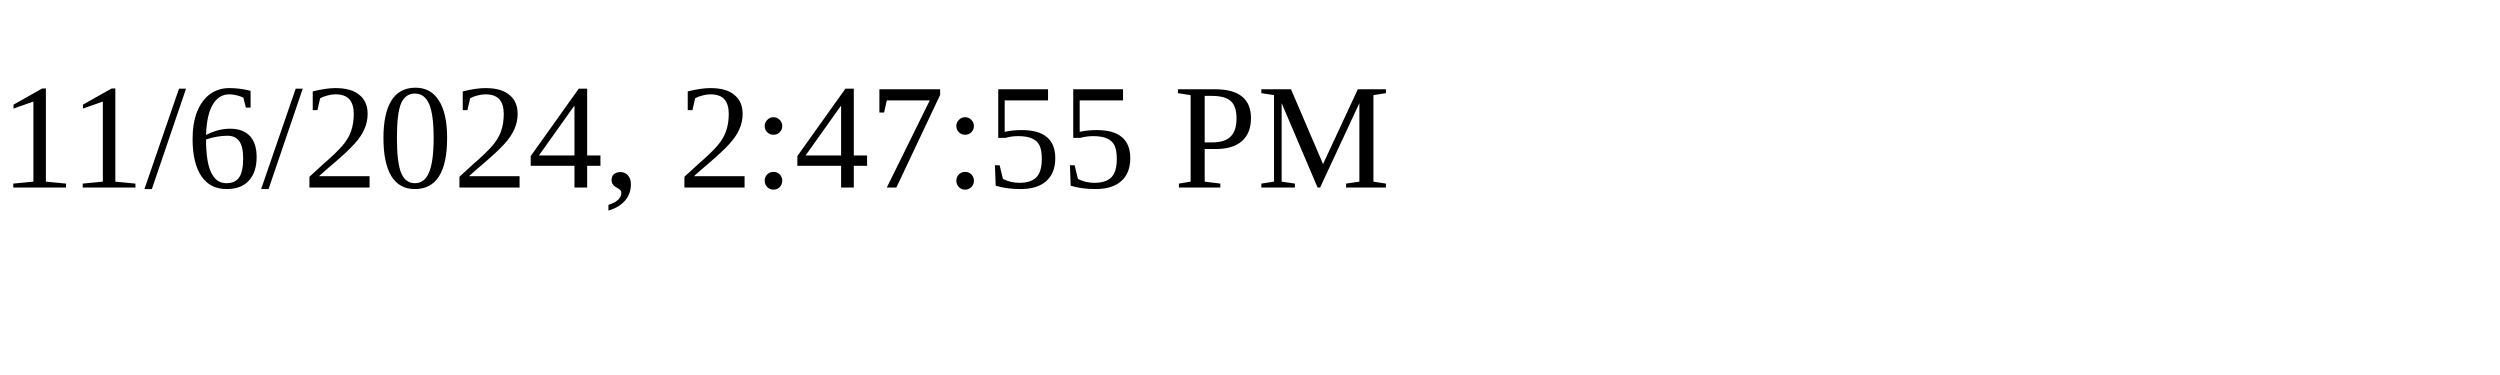
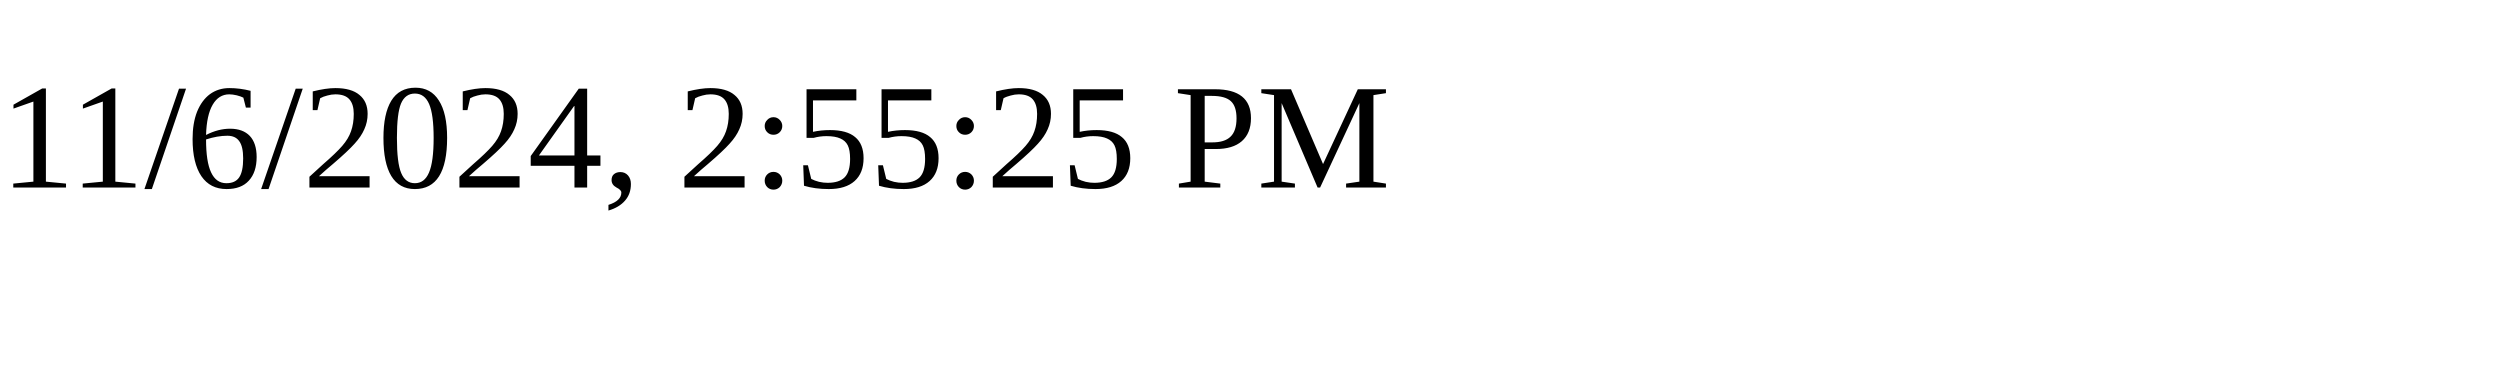
<svg xmlns="http://www.w3.org/2000/svg" height="30" width="200">
-   <text x="0" y="15">11/6/2024, 2:47:55 PM</text>
+   <text x="0" y="15">11/6/2024, 2:55:25 PM</text>
</svg>
